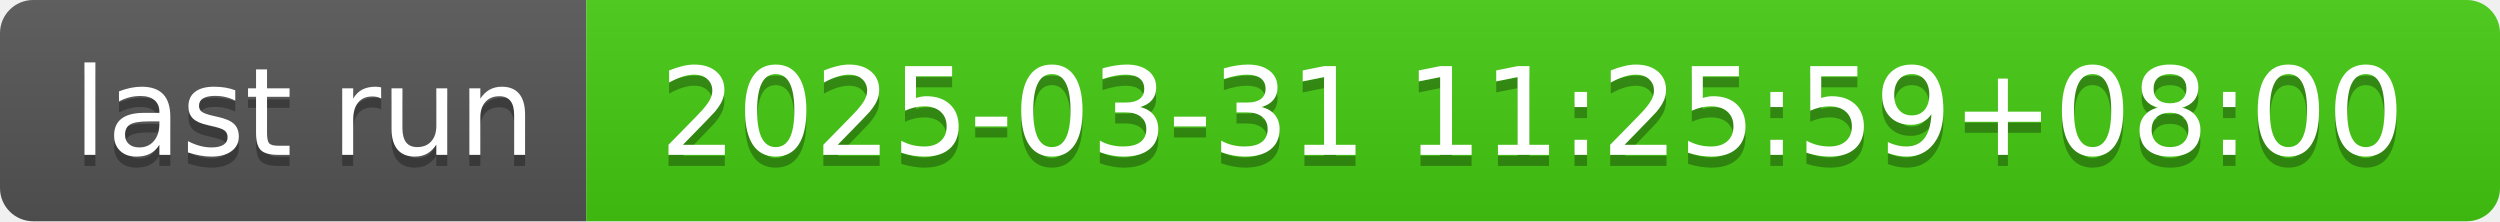
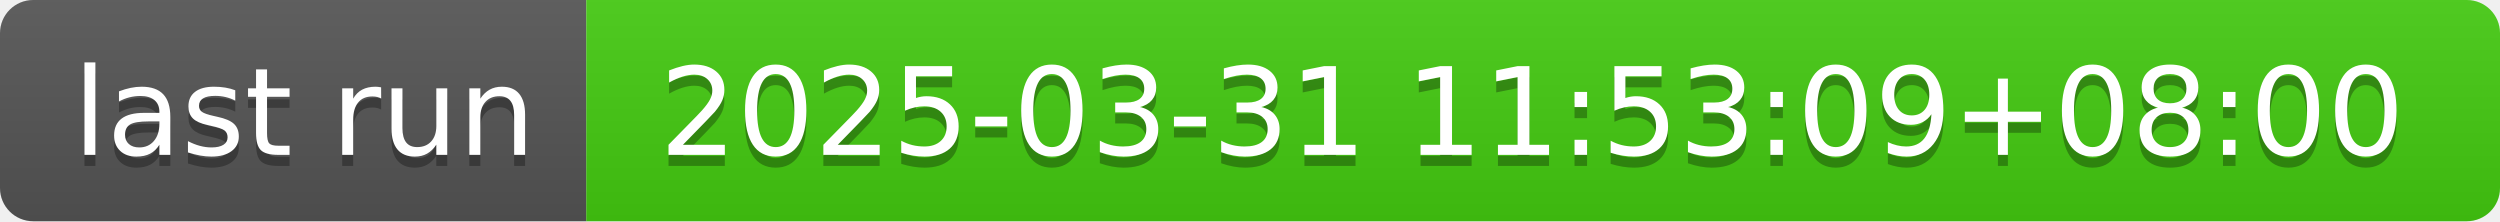
- <svg xmlns="http://www.w3.org/2000/svg" width="226" height="20" role="img" aria-label="last run: 2025-03-31 11:25:59+08:00">
+ <svg xmlns="http://www.w3.org/2000/svg" width="226" height="20" role="img" aria-label="last run: 2025-03-31 11:53:09+08:00">
  <linearGradient id="s" x2="0" y2="100%">
    <stop offset="0" stop-color="#bbb" stop-opacity=".1" />
    <stop offset="1" stop-opacity=".1" />
  </linearGradient>
  <clipPath id="r">
    <rect width="226" height="20" rx="3" fill="#fff" />
  </clipPath>
  <g clip-path="url(#r)">
    <rect width="53" height="20" fill="#555" />
    <rect x="53" width="173" height="20" fill="#4c1" />
    <rect width="226" height="20" fill="url(#s)" />
  </g>
  <g fill="#fff" text-anchor="middle" font-family="Verdana,Geneva,DejaVu Sans,sans-serif" text-rendering="geometricPrecision" font-size="110">
    <text aria-hidden="true" x="275" y="150" fill="#010101" fill-opacity=".3" transform="scale(.1)" textLength="430">last run</text>
    <text x="275" y="140" transform="scale(.1)" fill="#fff" textLength="430">last run</text>
-     <text aria-hidden="true" x="1385" y="150" fill="#010101" fill-opacity=".3" transform="scale(.1)" textLength="1630">2025-03-31 11:25:59+08:00</text>
-     <text x="1385" y="140" transform="scale(.1)" fill="#fff" textLength="1630">2025-03-31 11:25:59+08:00</text>
+     <text aria-hidden="true" x="1385" y="150" fill="#010101" fill-opacity=".3" transform="scale(.1)" textLength="1630">2025-03-31 11:53:09+08:00</text>
+     <text x="1385" y="140" transform="scale(.1)" fill="#fff" textLength="1630">2025-03-31 11:53:09+08:00</text>
  </g>
</svg>
